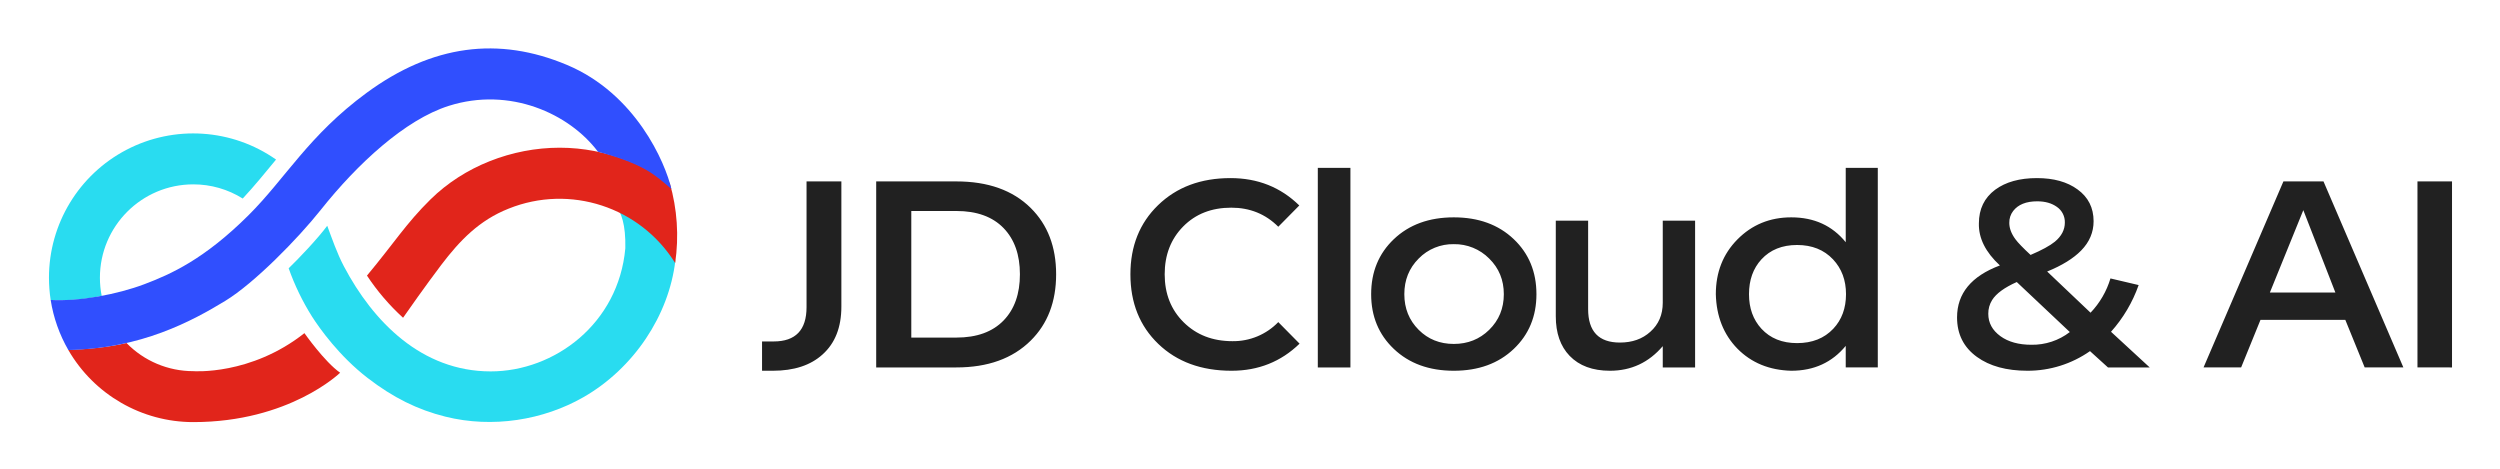
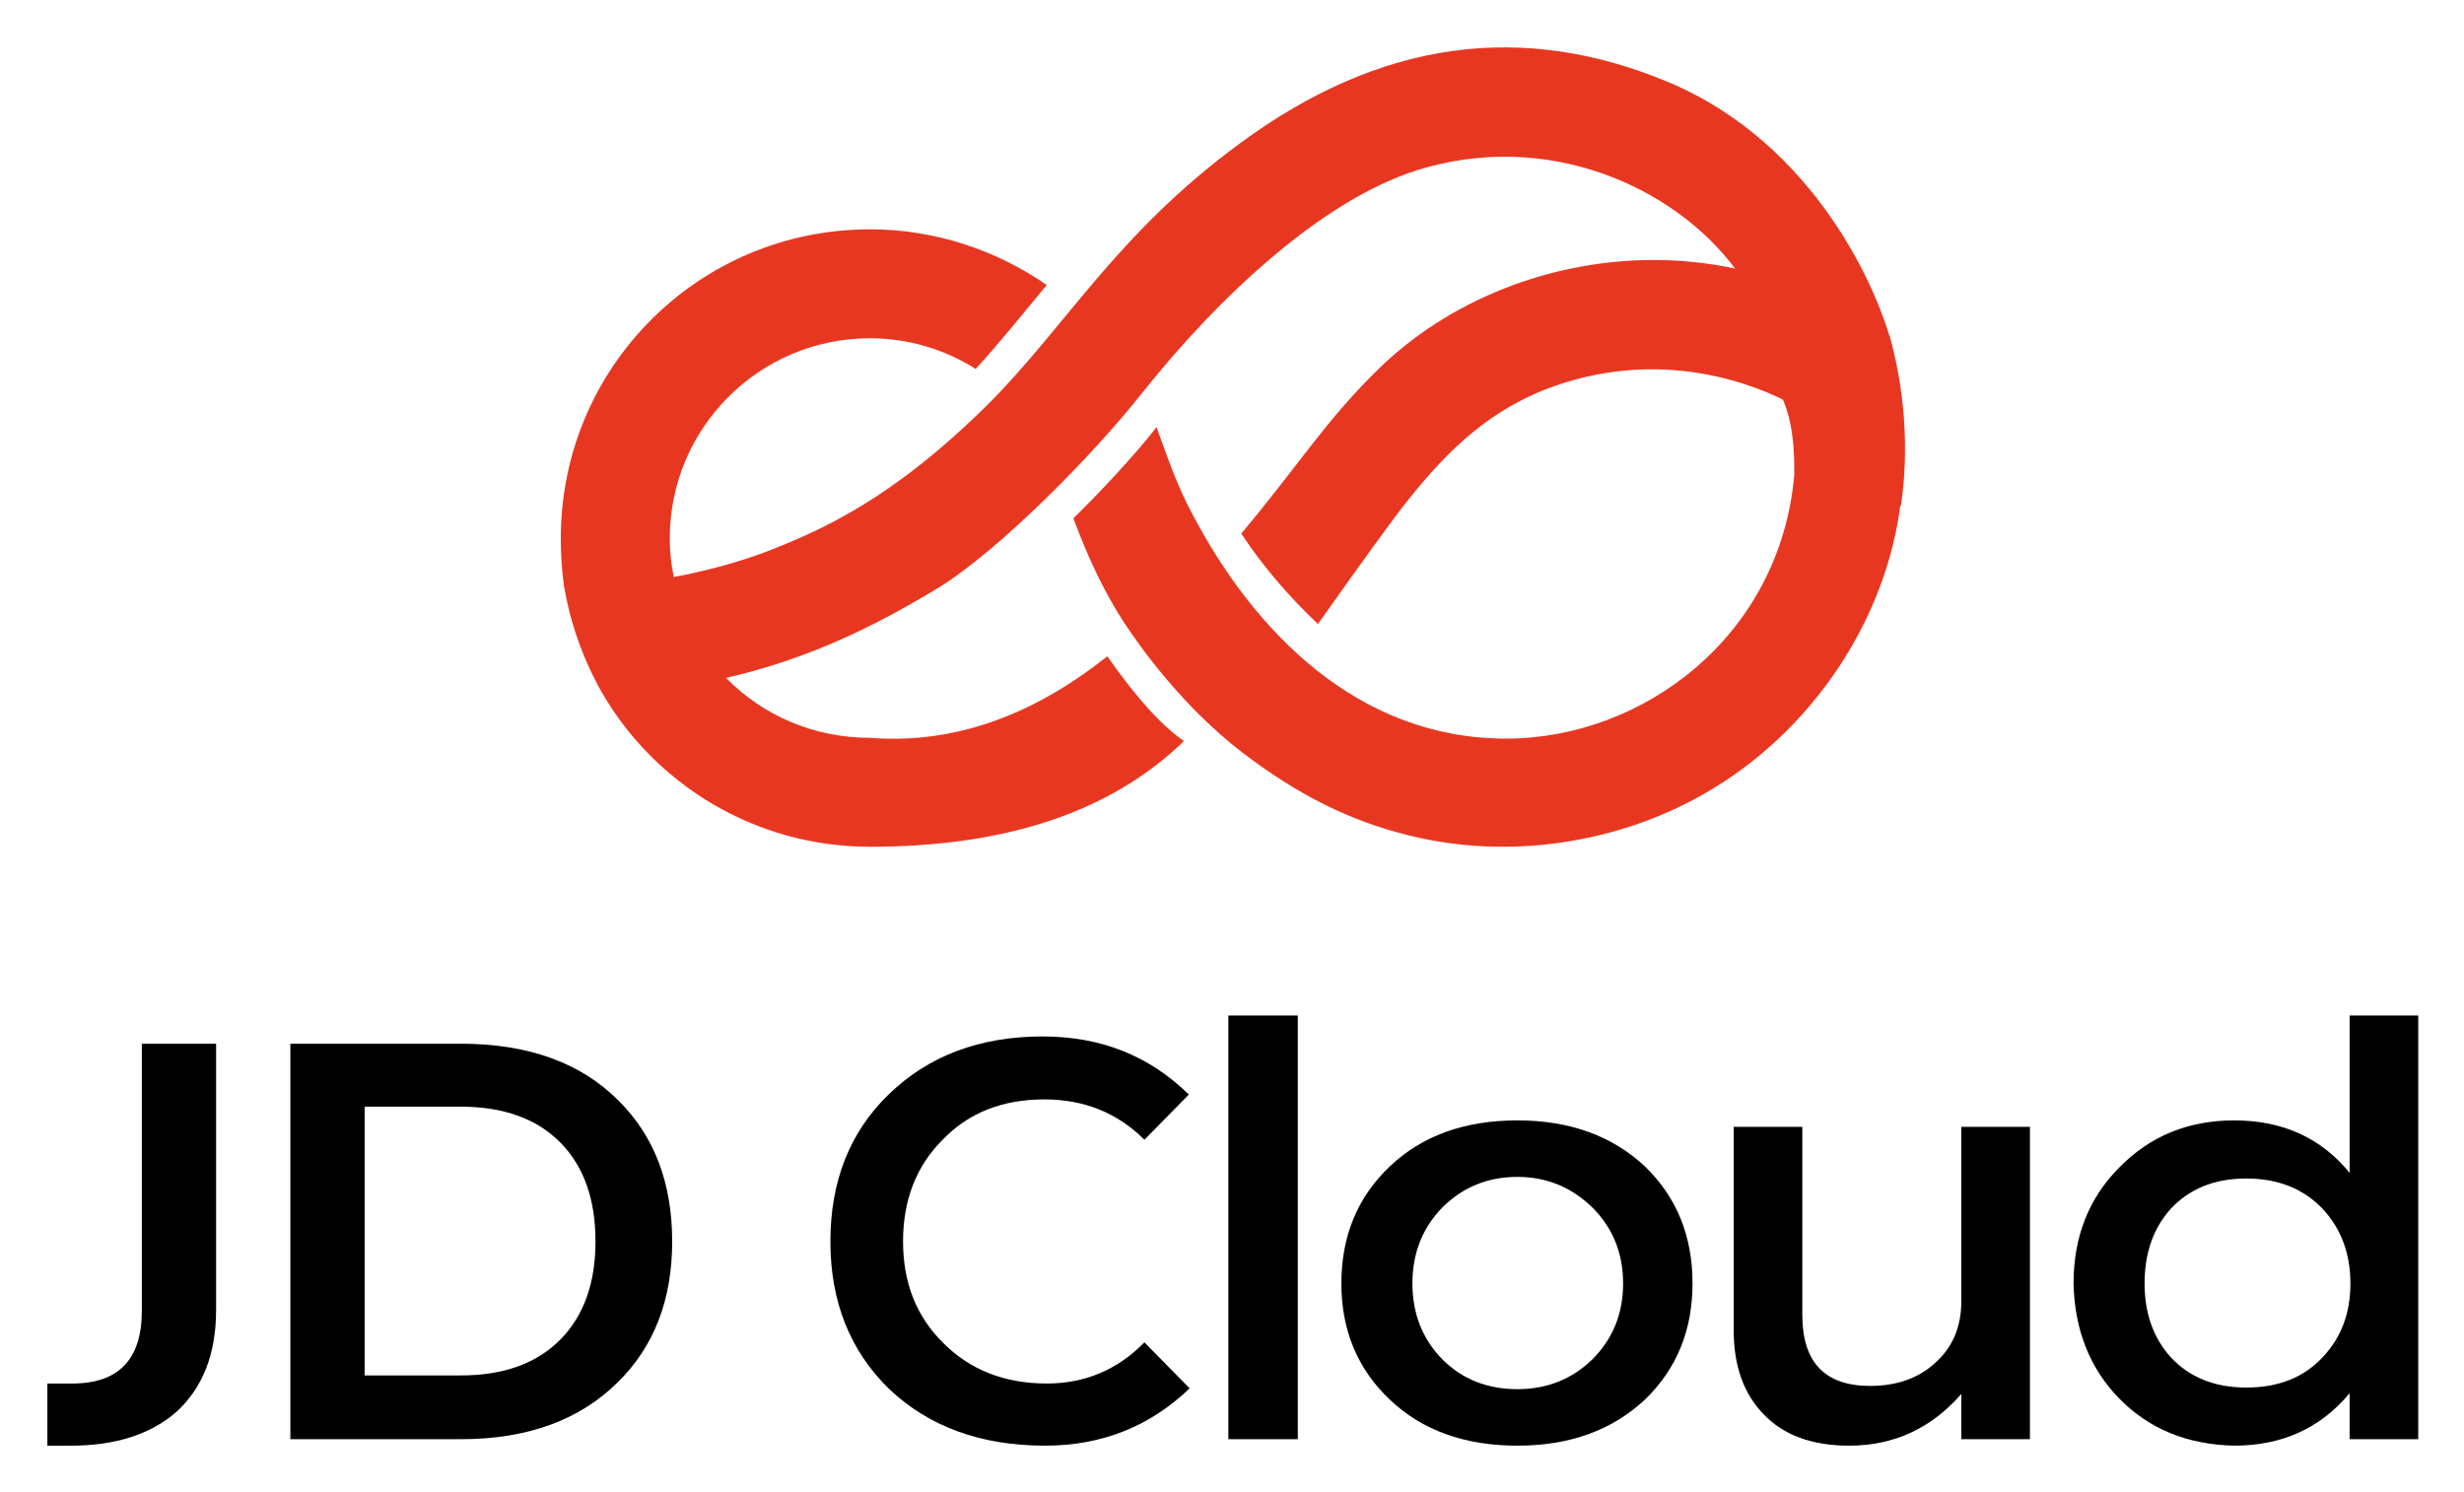
- <svg xmlns="http://www.w3.org/2000/svg" role="img" viewBox="2.24 -14.76 1911.52 358.52">
-   <path fill="#29dcf0" d="M472.672 141.485c4.626 6.498 8.082 15.231 7.696 33.602-5.207 57.695-54.17 94.126-102.947 94.126-52.765 0-89.915-37.985-112.266-80.407-5.284-10.029-9.106-21.296-12.709-30.94-7.052 9.594-21.919 25.234-29.496 32.51a186.189 186.189 0 0 0 17.863 36.913c5.953 9.292 20.921 30.301 42.481 46.925 19.54 15.066 38.278 24.311 59.483 29.597 36.1 9 74.963 2.651 105.585-14.89 38.353-21.969 65.378-62.449 70.268-104.474-9.449-15.631-29.924-34.135-45.959-42.962zm-322.627-15.28a71.015 71.015 0 0 1 37.795 10.836c9.101-9.772 17.13-19.707 25.478-29.795a110.306 110.306 0 0 0-173.638 90.372 111.177 111.177 0 0 0 1.3 16.968 153.171 153.171 0 0 0 39.004-3.127 72.167 72.167 0 0 1-1.353-13.841 71.412 71.412 0 0 1 71.412-71.412z" />
-   <path fill="#e1251b" d="M150.045 307.982a110.342 110.342 0 0 1-95.553-55.113c15.055-.67 30.28-2.017 44.481-5.359a71.182 71.182 0 0 0 51.072 21.521s43.928 3.385 84.959-29.065c0 0 15.445 21.998 27.302 30.266 0 0-38.712 37.751-112.261 37.751zm364.295-182.81c-16.873-12.268-47.482-26.998-84.136-26.998-36.511 0-73.077 14.217-98.801 39.547-18.706 18.419-27.813 33.357-48.567 58.238a170.765 170.765 0 0 0 27.587 32.244c2.682-3.916 17.707-25.257 29.09-40.263 14.473-19.078 29.298-34.334 51.63-43.174A104.21 104.21 0 0 1 518.469 186.347a144.965 144.965 0 0 0-4.129-61.175z" />
-   <path fill="#304ffe" d="M435.747 34.867C383.557 12.94 332.757 19.347 282.491 56.28c-44.328 32.57-61.924 65.379-90.311 93.605-33.878 33.686-59.355 45.017-79.513 52.642-20.836 7.882-49.898 13.253-71.687 12.059a110.609 110.609 0 0 0 13.511 38.285c55.607-.95 94.804-22.232 120.09-37.649 22.109-13.48 55.382-47.444 72.832-69.402 28.051-35.298 64.539-69.058 97.993-79.647 46.674-14.772 92.116 5.894 114.032 35.076 35.628 9.728 43.218 17.378 56.178 28.528-4.762-20.35-27.239-72.797-79.869-94.909z" />
-   <path fill="#212121" d="M584.906 268.718v-22.402h8.877q25.143 0 25.146-26.206v-96.159h26.629v95.736q0 23.671-14.37 36.562-13.739 12.471-38.04 12.469zm87.278-2.536V123.951h61.29q36.345 0 56.848 20.288 19.441 19.235 19.443 50.722 0 31.494-19.443 50.722-20.714 20.5-56.848 20.499zm26.84-22.824h34.45q23.457 0 36.137-13.103 12.466-12.888 12.467-35.293 0-22.397-12.467-35.293-12.682-13.102-36.137-13.103h-34.45zm280.606-11.835l16.272 16.483q-21.348 20.717-51.99 20.712-34.659 0-56.003-20.501-21.348-20.495-21.345-53.256 0-32.334 21.133-52.834 21.343-20.712 55.368-20.712 31.277 0 52.624 20.924l-16.061 16.272q-14.584-14.582-35.929-14.583-22.616 0-36.771 14.371-14.162 14.376-14.162 36.562 0 22.403 14.584 36.773 14.579 14.373 37.194 14.371a47.838 47.838 0 0 0 35.084-14.583zm30.216 34.659V113.596h24.938v152.586zm103.98 2.536q-28.323 0-45.86-16.696-17.332-16.484-17.329-41.844 0-25.568 17.329-42.057 17.539-16.691 45.86-16.695 28.318 0 45.86 16.695 17.327 16.484 17.329 42.057 0 25.359-17.329 41.844-17.544 16.698-45.86 16.696zm-37.828-58.541q0 16.275 10.988 27.261 10.78 10.78 26.84 10.778 16.059 0 27.052-10.778 11.197-10.986 11.199-27.261 0-16.273-11.199-27.263a37.238 37.238 0 0 0-27.052-10.989 36.517 36.517 0 0 0-26.84 10.989q-10.991 10.991-10.988 27.263zm157.235 58.541q-19.869 0-30.856-11.412-10.568-10.986-10.568-30.222V153.962h24.727v67.628q0 25.573 24.304 25.572 14.157 0 23.247-8.243 9.512-8.45 9.512-22.19V153.962h24.727v112.22h-24.727v-16.274q-16.064 18.814-40.365 18.81zm138.634 0q-25.153-.634-41.21-16.908-15.853-16.27-16.483-41.633 0-25.148 16.483-41.846 16.693-16.904 41.21-16.906 26.205 0 41.633 19.02v-56.85h24.515v152.586h-24.515v-16.485q-15.641 19.021-41.633 19.021zm4.439-21.133q17.327 0 27.686-10.991 9.718-10.352 9.72-26.416 0-16.059-9.931-26.629-10.357-10.986-27.475-10.989-17.121 0-27.263 10.989-9.512 10.357-9.508 26.629 0 16.061 9.508 26.416 10.146 10.991 27.263 10.991zm176.203 21.133q-24.091 0-38.674-10.567-15.219-10.986-15.215-30.222 0-27.47 32.755-39.731-16.482-15.219-16.061-32.125 0-16.484 12.467-25.782 12.048-8.877 31.913-8.877 19.229 0 31.068 8.666 12.254 8.875 12.256 24.304 0 12.68-9.508 22.402-8.877 9.089-25.995 16.061l33.178 31.491a64.834 64.834 0 0 0 15.219-26.206l21.556 5.071a106.771 106.771 0 0 1-21.133 35.716l29.585 27.263h-31.91l-13.739-12.469a83.008 83.008 0 0 1-47.763 15.005zm2.959-19.867a46.94 46.94 0 0 0 29.377-9.721l-40.576-38.251q-14.162 6.339-18.808 13.736a19.241 19.241 0 0 0-2.959 10.567q0 10.357 9.297 17.119 9.084 6.552 23.67 6.551zm-.634-68.685q12.888-5.493 18.597-10.144 7.609-6.339 7.609-14.583a14.101 14.101 0 0 0-6.13-12.046q-5.918-4.225-15.004-4.226-12.682 0-18.386 7.396a14.344 14.344 0 0 0-2.959 9.087q0 6.132 4.65 12.469 2.954 4.019 11.622 12.046zm132.249 86.015l61.075-142.231h30.645l61.075 142.231h-29.585l-14.796-36.35h-64.88l-14.792 36.35zm50.722-57.272h50.088L1763.375 145.93zm112.851 57.272V123.951h26.418v142.231z" />
+ <svg xmlns="http://www.w3.org/2000/svg" role="img" viewBox="-5.87 -5.87 305.24 184.74">
+   <style>svg {isolation:isolate}</style>
+   <defs>
+     <clipPath id="_clipPath_llmlVcLbyWwYXr6Zo8gnckNhMOgAZEV6">
+       <path d="M0 0H293.7V173.242H0z" />
+     </clipPath>
+   </defs>
+   <g clip-path="url(#_clipPath_llmlVcLbyWwYXr6Zo8gnckNhMOgAZEV6)">
+     <g>
+       <g>
+         <path d="M 0 173.242 L 0 165.542 L 3.1 165.542 Q 11.7 165.542 11.7 156.542 L 11.7 123.442 L 20.9 123.442 L 20.9 156.442 Q 20.9 164.542 16 169.042 Q 11.2 173.242 2.9 173.242 L 0 173.242 Z" />
+         <path fill-rule="evenodd" d="M 30.1 172.442 L 30.1 123.442 L 51.2 123.442 Q 63.7 123.442 70.7 130.442 Q 77.4 137.042 77.4 147.942 Q 77.4 158.742 70.7 165.342 Q 63.6 172.442 51.2 172.442 L 30.1 172.442 Z M 39.3 164.542 L 51.2 164.542 Q 59.2 164.542 63.6 160.042 Q 67.9 155.642 67.9 147.942 Q 67.9 140.142 63.6 135.742 Q 59.2 131.242 51.2 131.242 L 39.3 131.242 L 39.3 164.542 Z" />
+         <path d="M135.9 160.442L141.5 166.142Q134.1 173.242 123.6 173.242 111.7 173.242 104.3 166.242 97 159.142 97 147.942 97 136.742 104.2 129.742 111.6 122.542 123.3 122.542 134.1 122.542 141.4 129.742L135.9 135.342Q130.9 130.342 123.5 130.342 115.7 130.342 110.9 135.342 106 140.242 106 147.942 106 155.642 111 160.542 116 165.542 123.8 165.542 130.9 165.542 135.9 160.442L135.9 160.442zM146.3 172.442L146.3 119.942 154.9 119.942 154.9 172.442 146.3 172.442z" />
+         <path fill-rule="evenodd" d="M 182.1 173.242 Q 172.3 173.242 166.3 167.542 Q 160.3 161.842 160.3 153.142 Q 160.3 144.342 166.3 138.642 Q 172.3 132.942 182.1 132.942 Q 191.8 132.942 197.9 138.642 Q 203.8 144.342 203.8 153.142 Q 203.8 161.842 197.9 167.542 Q 191.8 173.242 182.1 173.242 Z M 169.1 153.142 Q 169.1 158.742 172.8 162.542 Q 176.5 166.242 182.1 166.242 Q 187.6 166.242 191.4 162.542 Q 195.2 158.742 195.2 153.142 Q 195.2 147.542 191.4 143.742 Q 187.5 139.942 182.1 139.942 Q 176.6 139.942 172.8 143.742 Q 169.1 147.542 169.1 153.142 Z" />
+         <path d="M 223.2 173.242 Q 216.3 173.242 212.6 169.342 Q 208.9 165.542 208.9 158.942 L 208.9 133.742 L 217.4 133.742 L 217.4 157.042 Q 217.4 165.842 225.8 165.842 Q 230.7 165.842 233.8 163.042 Q 237.1 160.142 237.1 155.342 L 237.1 133.742 L 245.6 133.742 L 245.6 172.442 L 237.1 172.442 L 237.1 166.842 Q 231.5 173.242 223.2 173.242 L 223.2 173.242 Z" />
+         <path fill-rule="evenodd" d="M 270.9 173.242 Q 262.2 173.042 256.7 167.442 Q 251.2 161.842 251 153.142 Q 251 144.442 256.7 138.742 Q 262.4 132.942 270.9 132.942 Q 279.9 132.942 285.2 139.442 L 285.2 119.942 L 293.7 119.942 L 293.7 172.442 L 285.2 172.442 L 285.2 166.742 Q 279.8 173.242 270.9 173.242 L 270.9 173.242 Z M 272.4 166.042 Q 278.4 166.042 281.9 162.242 Q 285.3 158.642 285.3 153.142 Q 285.3 147.642 281.9 143.942 Q 278.3 140.142 272.4 140.142 Q 266.5 140.142 263 143.942 Q 259.8 147.542 259.8 153.142 Q 259.8 158.642 263 162.242 Q 266.5 166.042 272.4 166.042 Z" />
+       </g>
+       <g>
+         <g>
+           <g>
+             <path fill="#E83721" d="M 229.6 56.242 C 227.9 70.842 218.6 84.842 205.3 92.442 C 194.7 98.542 181.2 100.742 168.7 97.642 C 161.3 95.842 154.8 92.542 148 87.342 C 140.6 81.642 135.4 74.342 133.3 71.142 C 129.7 65.542 127.8 60.142 127.1 58.342 C 129.8 55.742 134.9 50.342 137.4 47.042 C 138.6 50.342 139.9 54.242 141.8 57.742 C 149.5 72.442 162.4 85.642 180.7 85.642 C 197.6 85.642 214.6 73.042 216.4 53.042 C 216.5 46.642 215.3 43.642 213.7 41.342 C 219.3 44.442 226.4 50.842 229.6 56.242 L 229.6 56.242 Z" />
+           </g>
+           <path fill="#E83721" d="M77.1 60.842Q77.1 63.242 77.6 65.642C75.9 67.142 65.1 68.042 64 66.742Q63.6 63.842 63.6 60.842C63.6 39.642 80.7 22.542 101.9 22.542 110 22.542 117.6 25.142 123.8 29.442 120.9 32.942 118.1 36.442 115 39.842 111.2 37.442 106.7 36.042 101.9 36.042 88.2 36.042 77.1 47.142 77.1 60.842L77.1 60.842zM101.9 99.042C87.7 99.042 75.3 91.342 68.7 79.942 69.2 79.242 81.3 77.942 84.1 78.142 88.6 82.742 94.9 85.542 101.9 85.542Q117.1 86.742 131.3 75.442 136.7 83.142 140.8 85.942 127.3 99.042 101.9 99.042L101.9 99.042z" />
+         </g>
+         <path fill="#E83721" d="M 228.6 37.242 C 224.1 33.442 209.8 28.242 209.1 27.442 C 201.5 17.242 185.8 10.142 169.6 15.242 C 158 18.942 145.3 30.642 135.6 42.842 C 129.6 50.442 118 62.242 110.4 66.942 C 101.6 72.242 88 79.642 68.7 79.942 C 66.2 75.542 64.7 70.942 64 66.742 C 71.6 67.142 81.7 65.242 88.9 62.542 C 95.9 59.842 104.7 55.942 116.5 44.242 C 126.3 34.442 132.4 23.142 147.8 11.842 C 165.2 -0.958 182.8 -3.258 200.9 4.342 C 219.1 12.042 226.9 30.242 228.6 37.242 L 228.6 37.242 Z" />
+         <path fill="#E83721" d="M 229.6 56.842 C 225.7 50.742 220.8 46.842 216.2 44.242 C 212.1 42.042 200 36.742 185.4 42.442 C 177.7 45.542 172.6 50.842 167.5 57.442 C 163.6 62.642 158.4 70.042 157.4 71.442 C 153.9 68.142 150.6 64.342 147.9 60.242 C 155.1 51.642 158.2 46.442 164.7 40.042 C 173.6 31.242 186.3 26.342 199 26.342 C 211.7 26.342 222.3 31.442 228.2 35.742 C 230 41.942 230.7 49.742 229.6 56.842 L 229.6 56.842 Z" />
+       </g>
+     </g>
+   </g>
</svg>
